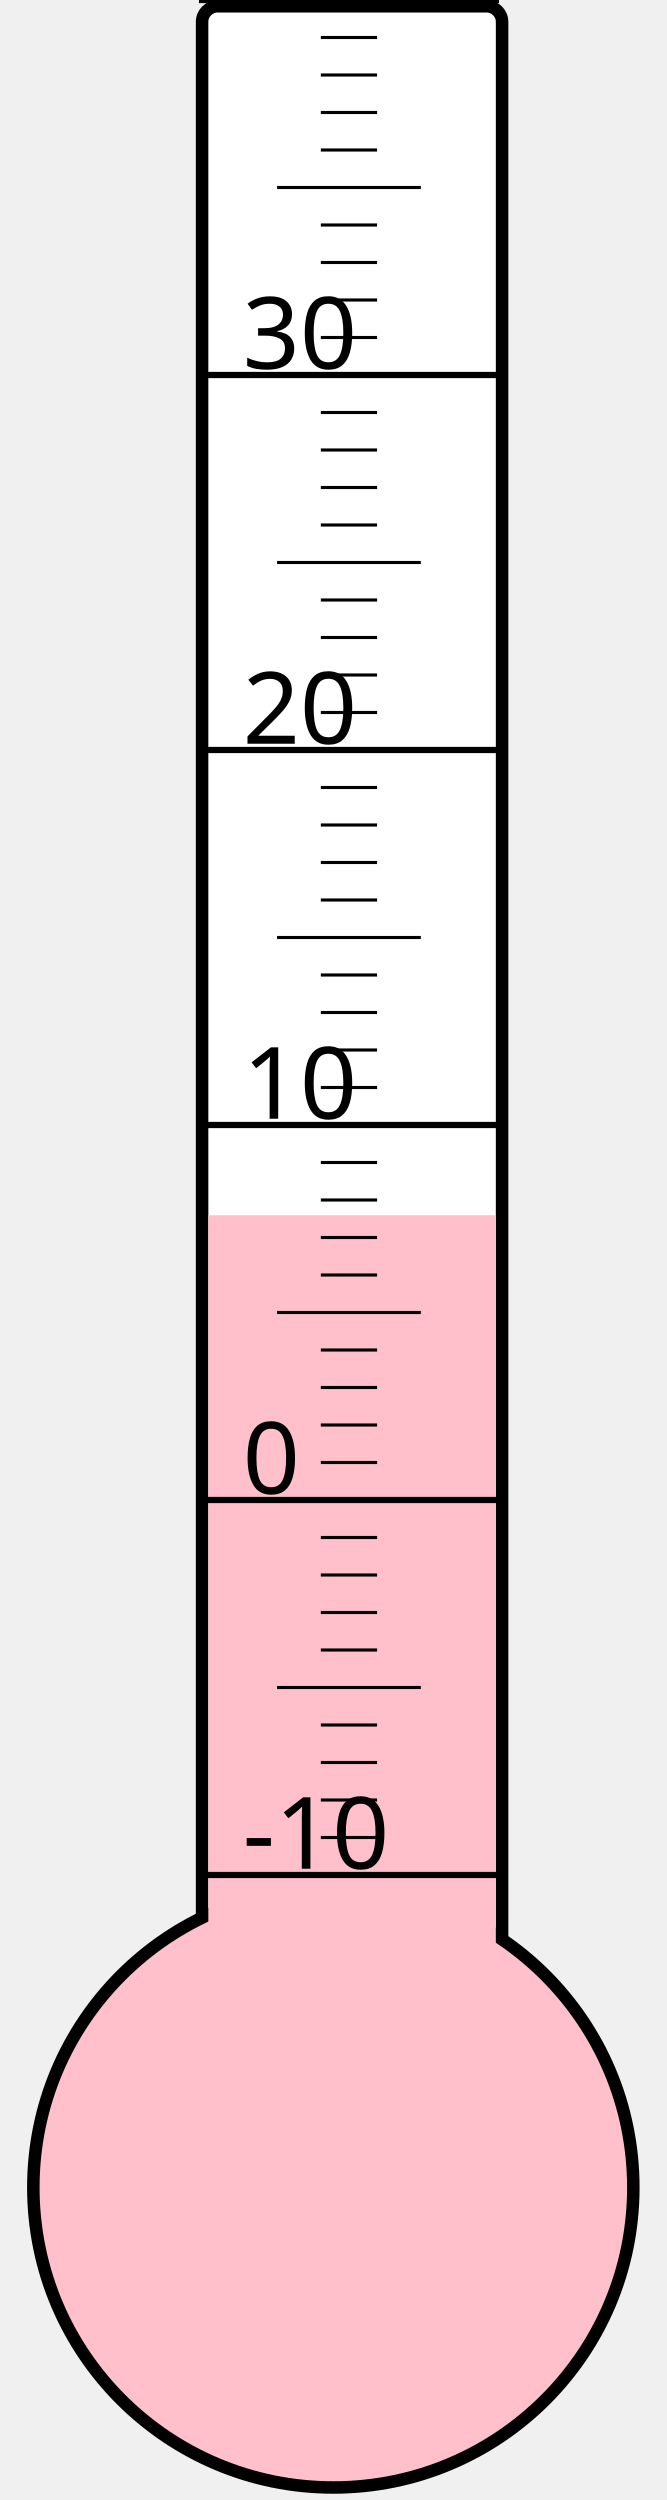
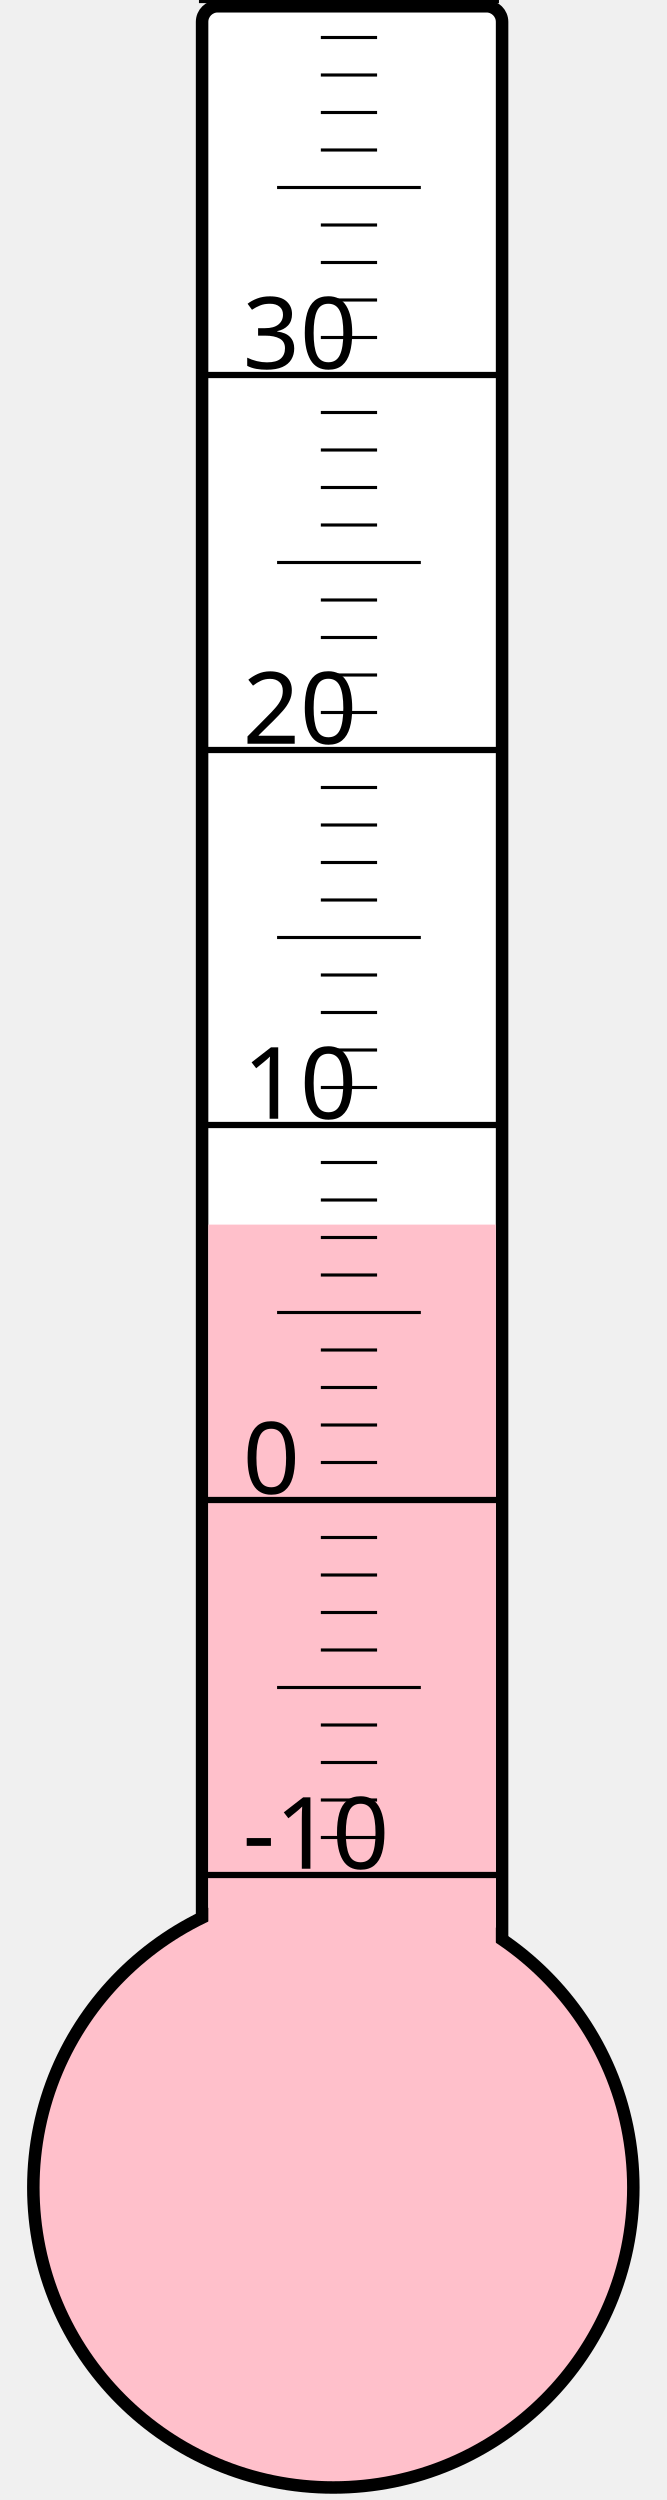
<svg xmlns="http://www.w3.org/2000/svg" width="40px" height="150px" viewBox="0 0 200 800">
  <rect width="200" height="800" x="0" y="0" style="fill: #ffffeb; fill-opacity: 0;" />
  <rect width="96" height="680" x="58" y="2" rx="5" ry="5" style="fill: white; fill-opacity: 1; stroke: black; stroke-width: 4;" />
  <circle cx="100" cy="700" r="96" style="fill: pink; stroke: black; stroke-width: 4;" />
-   <rect width="92" height="311.125" x="60" y="388.875" style="fill: pink; fill-opacity: 1; stroke-width: 0;" />
+   <rect width="92" height="308.125" x="60" y="391.875" style="fill: pink; fill-opacity: 1; stroke-width: 0;" />
  <text x="71" y="598" style="font-family: sans-serif; font-size: 24pt;">-10</text>
  <text x="71" y="478" style="font-family: sans-serif; font-size: 24pt;">0</text>
  <text x="71" y="358" style="font-family: sans-serif; font-size: 24pt;">10</text>
  <text x="71" y="238" style="font-family: sans-serif; font-size: 24pt;">20</text>
  <text x="71" y="118" style="font-family: sans-serif; font-size: 24pt;">30</text>
  <g style="stroke: black;">
    <line x1="57" y1="600" x2="153" y2="600" style="stroke-width: 2;" />
    <line x1="96" y1="588" x2="114" y2="588" style="stroke-width: 1;" />
    <line x1="96" y1="576" x2="114" y2="576" style="stroke-width: 1;" />
    <line x1="96" y1="564" x2="114" y2="564" style="stroke-width: 1;" />
    <line x1="96" y1="552" x2="114" y2="552" style="stroke-width: 1;" />
    <line x1="82" y1="540" x2="128" y2="540" style="stroke-width: 1;" />
    <line x1="96" y1="528" x2="114" y2="528" style="stroke-width: 1;" />
    <line x1="96" y1="516" x2="114" y2="516" style="stroke-width: 1;" />
    <line x1="96" y1="504" x2="114" y2="504" style="stroke-width: 1;" />
    <line x1="96" y1="492" x2="114" y2="492" style="stroke-width: 1;" />
    <line x1="57" y1="480" x2="153" y2="480" style="stroke-width: 2;" />
    <line x1="96" y1="468" x2="114" y2="468" style="stroke-width: 1;" />
    <line x1="96" y1="456" x2="114" y2="456" style="stroke-width: 1;" />
    <line x1="96" y1="444" x2="114" y2="444" style="stroke-width: 1;" />
    <line x1="96" y1="432" x2="114" y2="432" style="stroke-width: 1;" />
    <line x1="82" y1="420" x2="128" y2="420" style="stroke-width: 1;" />
    <line x1="96" y1="408" x2="114" y2="408" style="stroke-width: 1;" />
    <line x1="96" y1="396" x2="114" y2="396" style="stroke-width: 1;" />
    <line x1="96" y1="384" x2="114" y2="384" style="stroke-width: 1;" />
    <line x1="96" y1="372" x2="114" y2="372" style="stroke-width: 1;" />
    <line x1="57" y1="360" x2="153" y2="360" style="stroke-width: 2;" />
    <line x1="96" y1="348" x2="114" y2="348" style="stroke-width: 1;" />
    <line x1="96" y1="336" x2="114" y2="336" style="stroke-width: 1;" />
    <line x1="96" y1="324" x2="114" y2="324" style="stroke-width: 1;" />
    <line x1="96" y1="312" x2="114" y2="312" style="stroke-width: 1;" />
    <line x1="82" y1="300" x2="128" y2="300" style="stroke-width: 1;" />
    <line x1="96" y1="288" x2="114" y2="288" style="stroke-width: 1;" />
    <line x1="96" y1="276" x2="114" y2="276" style="stroke-width: 1;" />
    <line x1="96" y1="264" x2="114" y2="264" style="stroke-width: 1;" />
    <line x1="96" y1="252" x2="114" y2="252" style="stroke-width: 1;" />
    <line x1="57" y1="240" x2="153" y2="240" style="stroke-width: 2;" />
    <line x1="96" y1="228" x2="114" y2="228" style="stroke-width: 1;" />
    <line x1="96" y1="216" x2="114" y2="216" style="stroke-width: 1;" />
    <line x1="96" y1="204" x2="114" y2="204" style="stroke-width: 1;" />
    <line x1="96" y1="192" x2="114" y2="192" style="stroke-width: 1;" />
    <line x1="82" y1="180" x2="128" y2="180" style="stroke-width: 1;" />
    <line x1="96" y1="168" x2="114" y2="168" style="stroke-width: 1;" />
    <line x1="96" y1="156" x2="114" y2="156" style="stroke-width: 1;" />
    <line x1="96" y1="144" x2="114" y2="144" style="stroke-width: 1;" />
    <line x1="96" y1="132" x2="114" y2="132" style="stroke-width: 1;" />
    <line x1="57" y1="120" x2="153" y2="120" style="stroke-width: 2;" />
    <line x1="96" y1="108" x2="114" y2="108" style="stroke-width: 1;" />
    <line x1="96" y1="96" x2="114" y2="96" style="stroke-width: 1;" />
    <line x1="96" y1="84" x2="114" y2="84" style="stroke-width: 1;" />
    <line x1="96" y1="72" x2="114" y2="72" style="stroke-width: 1;" />
    <line x1="82" y1="60" x2="128" y2="60" style="stroke-width: 1;" />
    <line x1="96" y1="48" x2="114" y2="48" style="stroke-width: 1;" />
    <line x1="96" y1="36" x2="114" y2="36" style="stroke-width: 1;" />
    <line x1="96" y1="24" x2="114" y2="24" style="stroke-width: 1;" />
    <line x1="96" y1="12" x2="114" y2="12" style="stroke-width: 1;" />
    <line x1="57" y1="0" x2="153" y2="0" style="stroke-width: 2;" />
  </g>
</svg>
